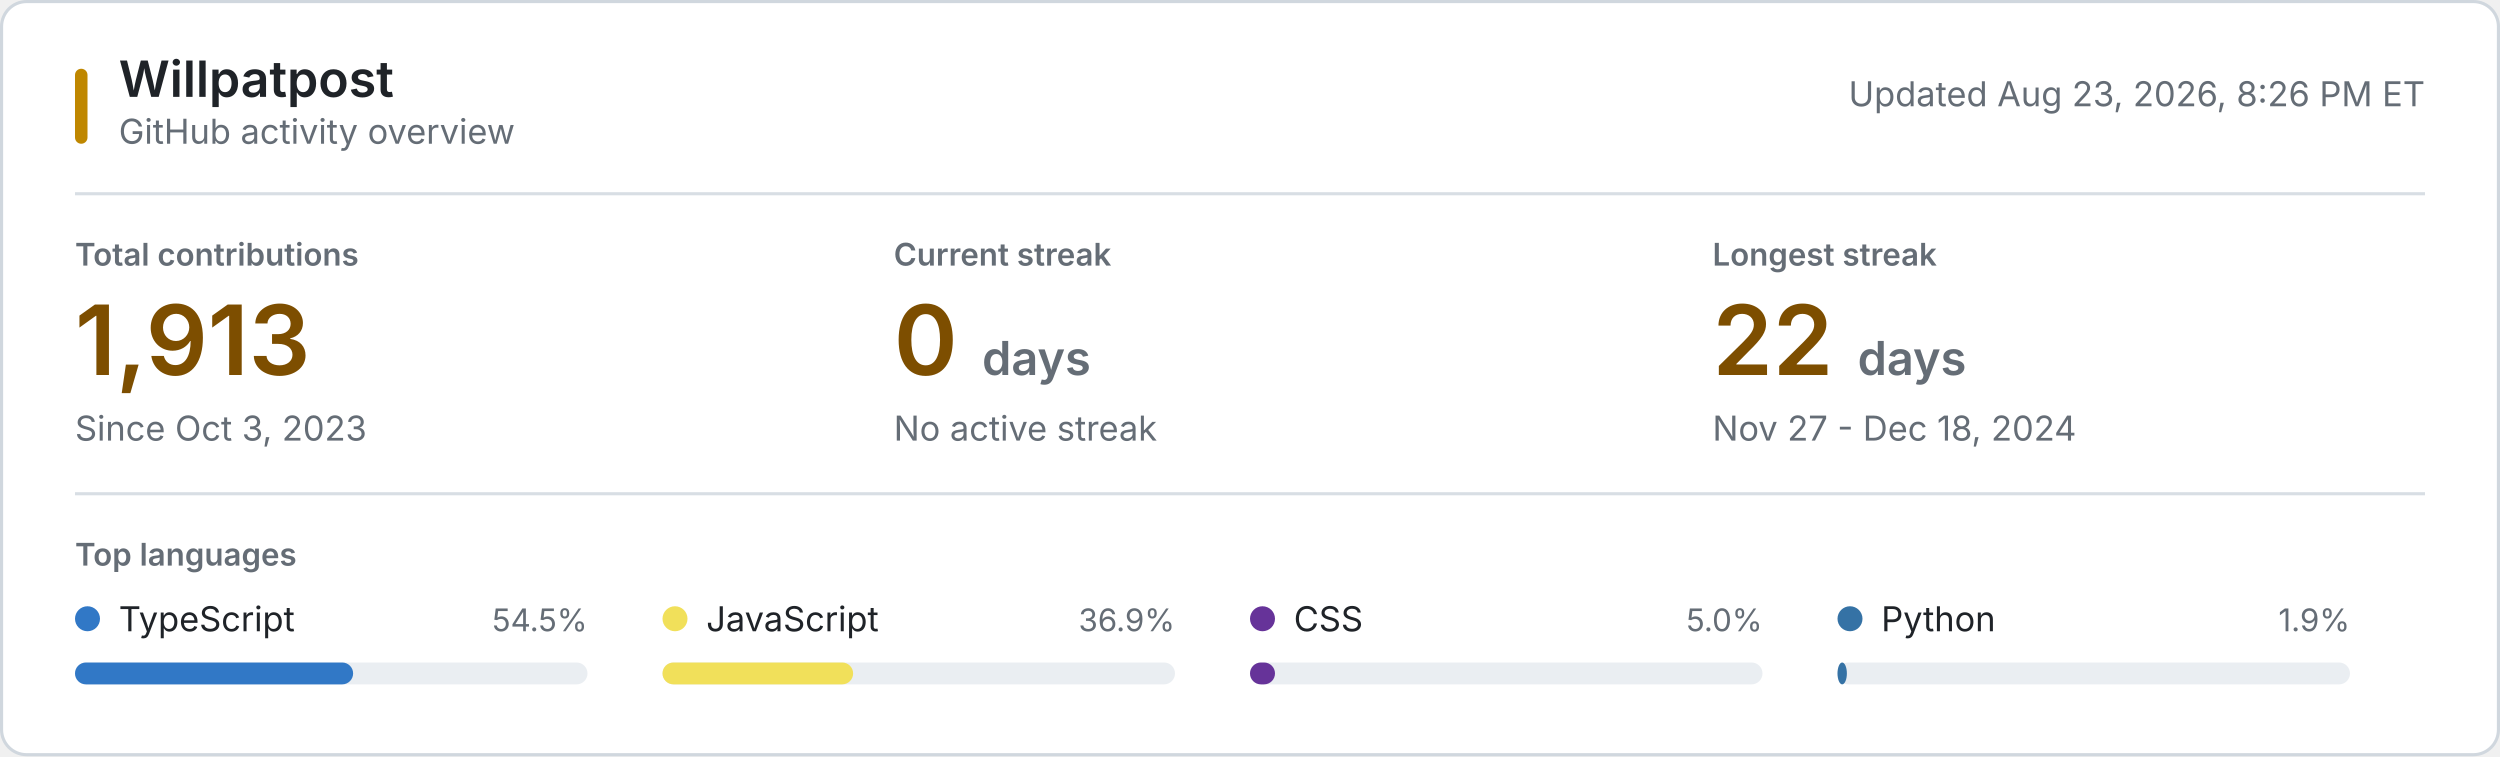
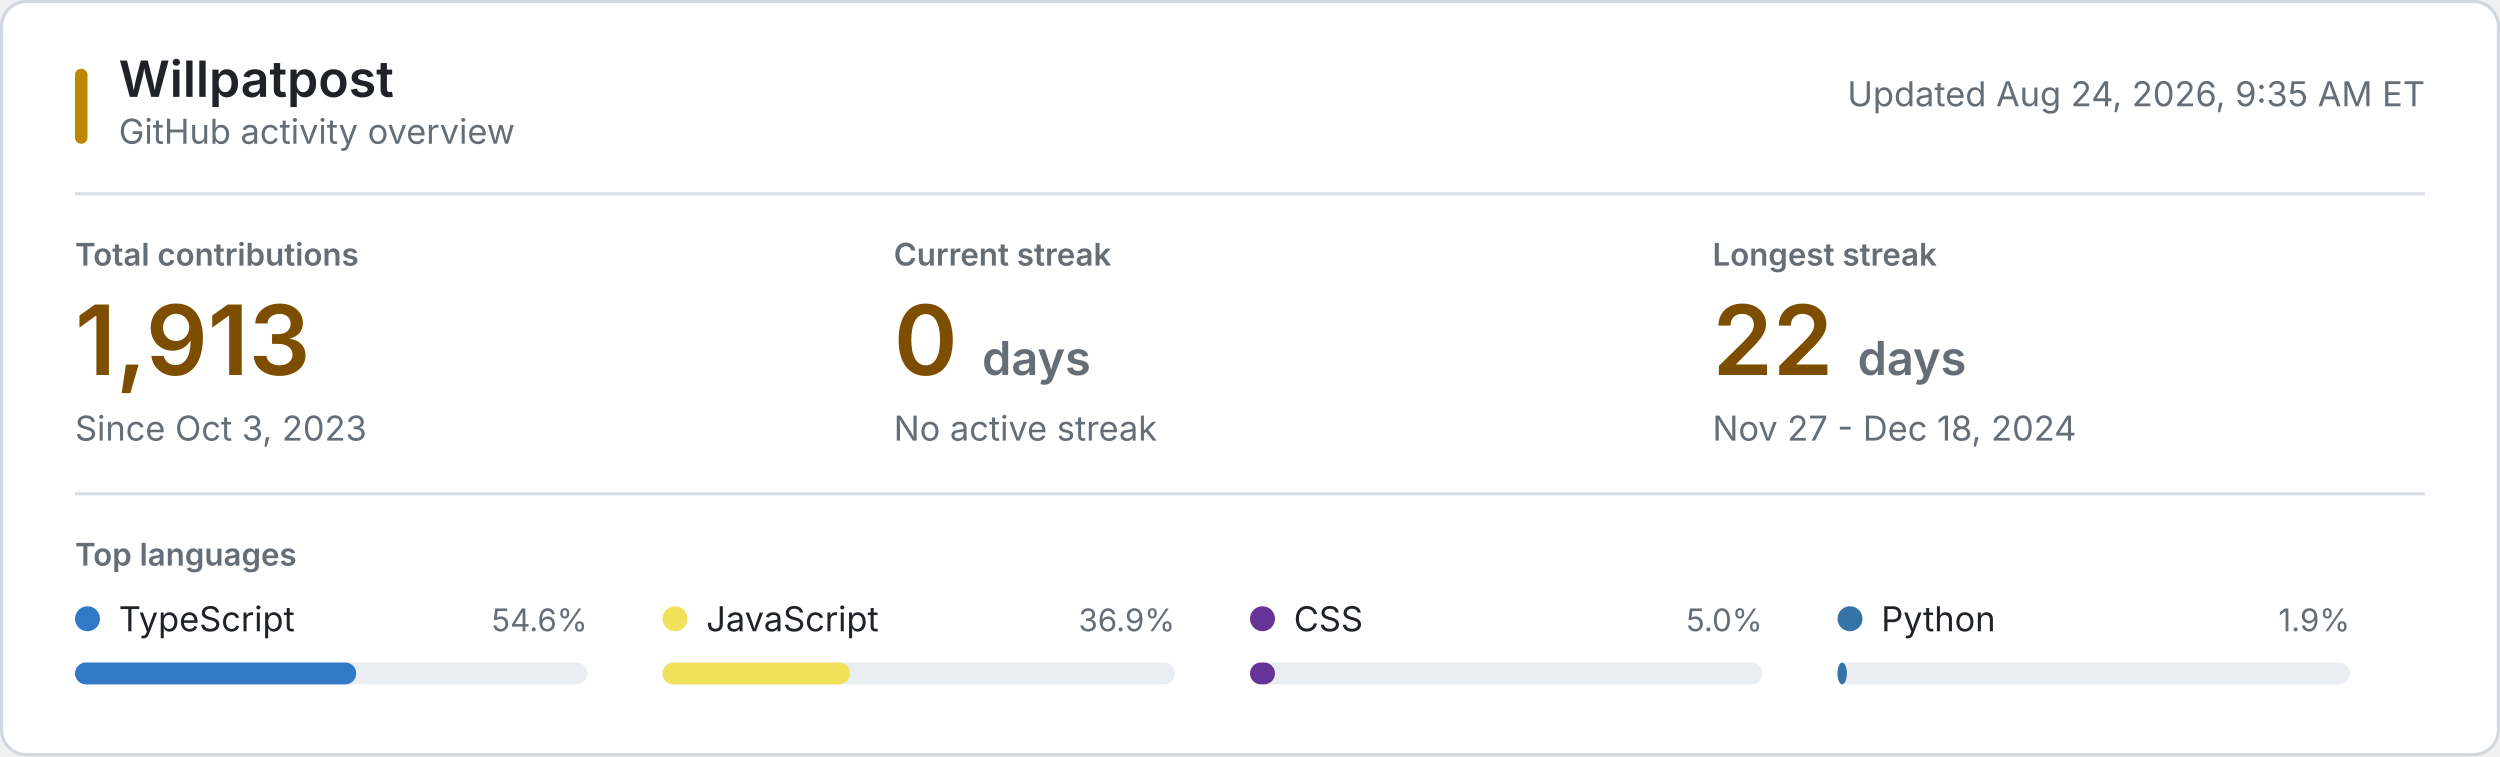
<svg xmlns="http://www.w3.org/2000/svg" style="isolation: isolate" viewBox="0 0 800 242" width="800px" height="242px" role="img" aria-labelledby="title desc">
  <style>
    @keyframes reveal {
      from { opacity: 0.2; }
      to { opacity: 1; }
    }
    .animate { animation: reveal 320ms ease-out both; }
    .background { fill: #ffffff; stroke: #d0d7de; }
    .username { font: 600 16px -apple-system, BlinkMacSystemFont, "Segoe UI", sans-serif; fill: #1f2328; }
    .subtitle, .updated { font: 11px -apple-system, BlinkMacSystemFont, "Segoe UI", sans-serif; fill: #656d76; }
    .section-label, .metric-label { font: 600 10px -apple-system, BlinkMacSystemFont, "Segoe UI", sans-serif; fill: #656d76; }
    .metric-label, .section-label { text-transform: uppercase; }
    .metric-value { font: 600 31px -apple-system, BlinkMacSystemFont, "Segoe UI", sans-serif; fill: #7d4e00; }
    .metric-unit, .metric-note { fill: #656d76; }
    .metric-note { font: 11px -apple-system, BlinkMacSystemFont, "Segoe UI", sans-serif; }
    .language-name { font: 11px -apple-system, BlinkMacSystemFont, "Segoe UI", sans-serif; fill: #1f2328; }
    .language-percent { font: 10px -apple-system, BlinkMacSystemFont, "Segoe UI", sans-serif; fill: #656d76; }
    .language-track { fill: #eaeef2; }
    .empty-state { font: 11px -apple-system, BlinkMacSystemFont, "Segoe UI", sans-serif; fill: #656d76; }
    .rule { stroke: #d8dee4; stroke-width: 1; }
    .accent { fill: #bf8700; }
    @media (prefers-color-scheme: dark) {
      .background { fill: #0d1117; stroke: #30363d; }
      .username, .language-name { fill: #f0f6fc; }
      .subtitle, .updated, .section-label, .metric-label, .metric-unit, .metric-note, .language-percent, .empty-state { fill: #8b949e; }
      .metric-value { fill: #f0c74e; }
      .language-track { fill: #21262d; }
      .rule { stroke: #21262d; }
      .accent { fill: #e3b341; }
    }
    @media (prefers-reduced-motion: reduce) {
      .animate { animation: none; }
    }
  </style>
  <rect class="background" x="0.5" y="0.5" width="799" height="241" rx="8" />
  <rect class="accent" x="24" y="22" width="4" height="24" rx="2" />
  <text class="username" x="38" y="31">Willpatpost</text>
  <text class="subtitle" x="38" y="46">GitHub activity overview</text>
-   <text class="updated" x="776" y="34" text-anchor="end">Updated Aug 23, 2026, 8:26 PM ET</text>
+   <text class="updated" x="776" y="34" text-anchor="end">Updated Aug 24, 2026, 9:35 AM ET</text>
  <line class="rule" x1="24" y1="62" x2="776" y2="62" />
  <g class="animate" style="animation-delay: 20ms">
    <text class="metric-label" x="24" y="85">Total contributions</text>
    <text class="metric-value" x="24" y="120">1,913</text>
    <text class="metric-note" x="24" y="141">Since Oct 3, 2023</text>
  </g>
  <g class="animate" style="animation-delay: 55ms">
    <text class="metric-label" x="286" y="85">Current streak</text>
    <text class="metric-value" x="286" y="120">0 <tspan class="metric-unit" font-size="15">days</tspan>
    </text>
    <text class="metric-note" x="286" y="141">No active streak</text>
  </g>
  <g class="animate" style="animation-delay: 90ms">
    <text class="metric-label" x="548" y="85">Longest streak</text>
    <text class="metric-value" x="548" y="120">22 <tspan class="metric-unit" font-size="15">days</tspan>
    </text>
    <text class="metric-note" x="548" y="141">Nov 27 - Dec 18, 2024</text>
  </g>
  <line class="rule" x1="24" y1="158" x2="776" y2="158" />
  <text class="section-label" x="24" y="181">Top languages</text>
  <g class="animate" style="animation-delay: 120ms">
    <circle cx="28" cy="198" r="4" fill="#3178c6" />
    <text class="language-name" x="38" y="202">TypeScript</text>
-     <text class="language-percent" x="188" y="202" text-anchor="end">54.5%</text>
+     <text class="language-percent" x="188" y="202" text-anchor="end">54.6%</text>
    <rect class="language-track" x="24" y="212" width="164" height="7" rx="3.5" />
-     <rect x="24" y="212" width="89" height="7" rx="3.5" fill="#3178c6" />
+     <rect x="24" y="212" width="90" height="7" rx="3.5" fill="#3178c6" />
  </g>
  <g class="animate" style="animation-delay: 155ms">
    <circle cx="216" cy="198" r="4" fill="#f1e05a" />
    <text class="language-name" x="226" y="202">JavaScript</text>
    <text class="language-percent" x="376" y="202" text-anchor="end">36.9%</text>
    <rect class="language-track" x="212" y="212" width="164" height="7" rx="3.5" />
-     <rect x="212" y="212" width="61" height="7" rx="3.5" fill="#f1e05a" />
+     <rect x="212" y="212" width="60" height="7" rx="3.5" fill="#f1e05a" />
  </g>
  <g class="animate" style="animation-delay: 190ms">
    <circle cx="404" cy="198" r="4" fill="#663399" />
    <text class="language-name" x="414" y="202">CSS</text>
    <text class="language-percent" x="564" y="202" text-anchor="end">5.0%</text>
    <rect class="language-track" x="400" y="212" width="164" height="7" rx="3.5" />
    <rect x="400" y="212" width="8" height="7" rx="3.5" fill="#663399" />
  </g>
  <g class="animate" style="animation-delay: 225ms">
    <circle cx="592" cy="198" r="4" fill="#3572A5" />
    <text class="language-name" x="602" y="202">Python</text>
    <text class="language-percent" x="752" y="202" text-anchor="end">1.9%</text>
    <rect class="language-track" x="588" y="212" width="164" height="7" rx="3.5" />
    <rect x="588" y="212" width="3" height="7" rx="3.5" fill="#3572A5" />
  </g>
</svg>
